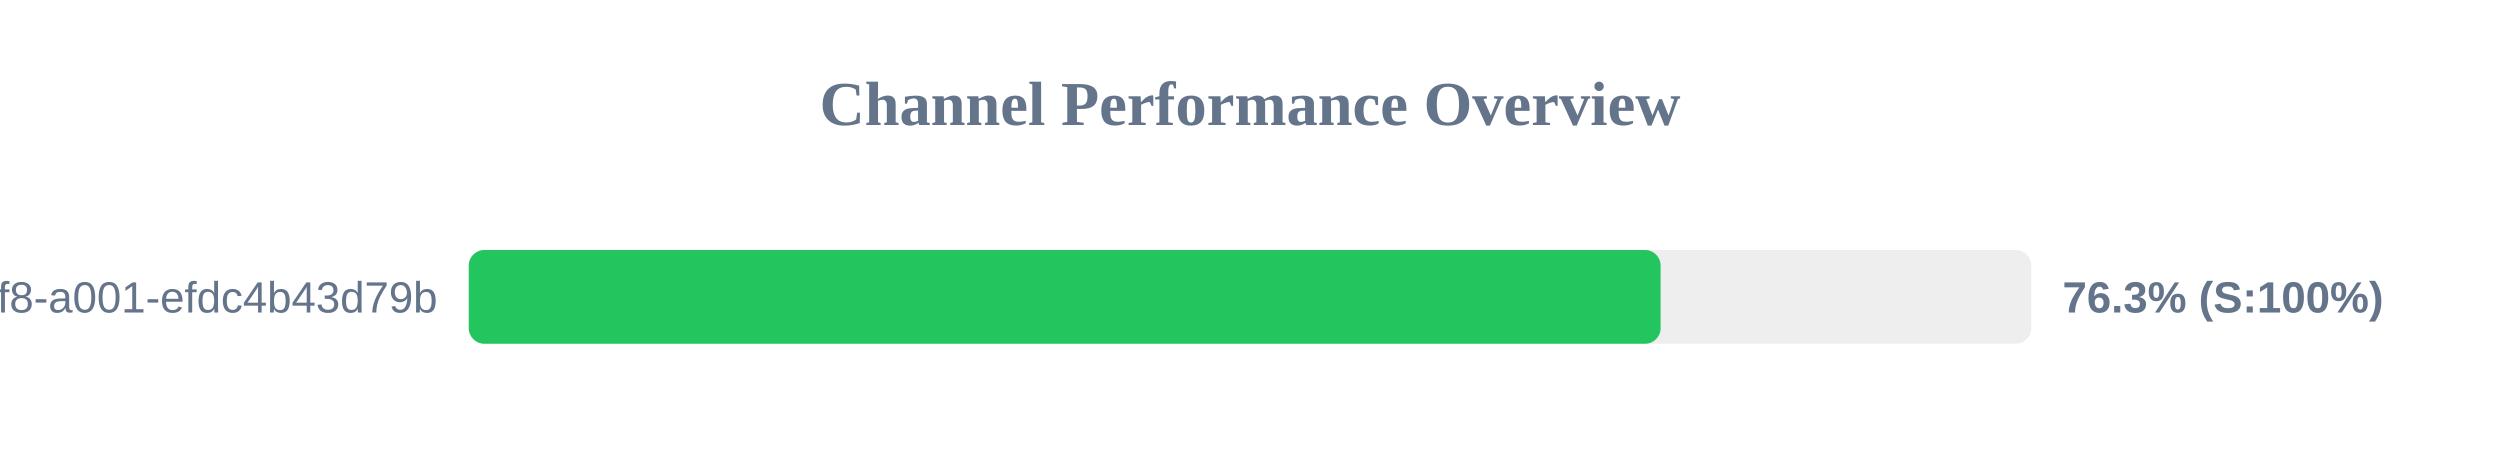
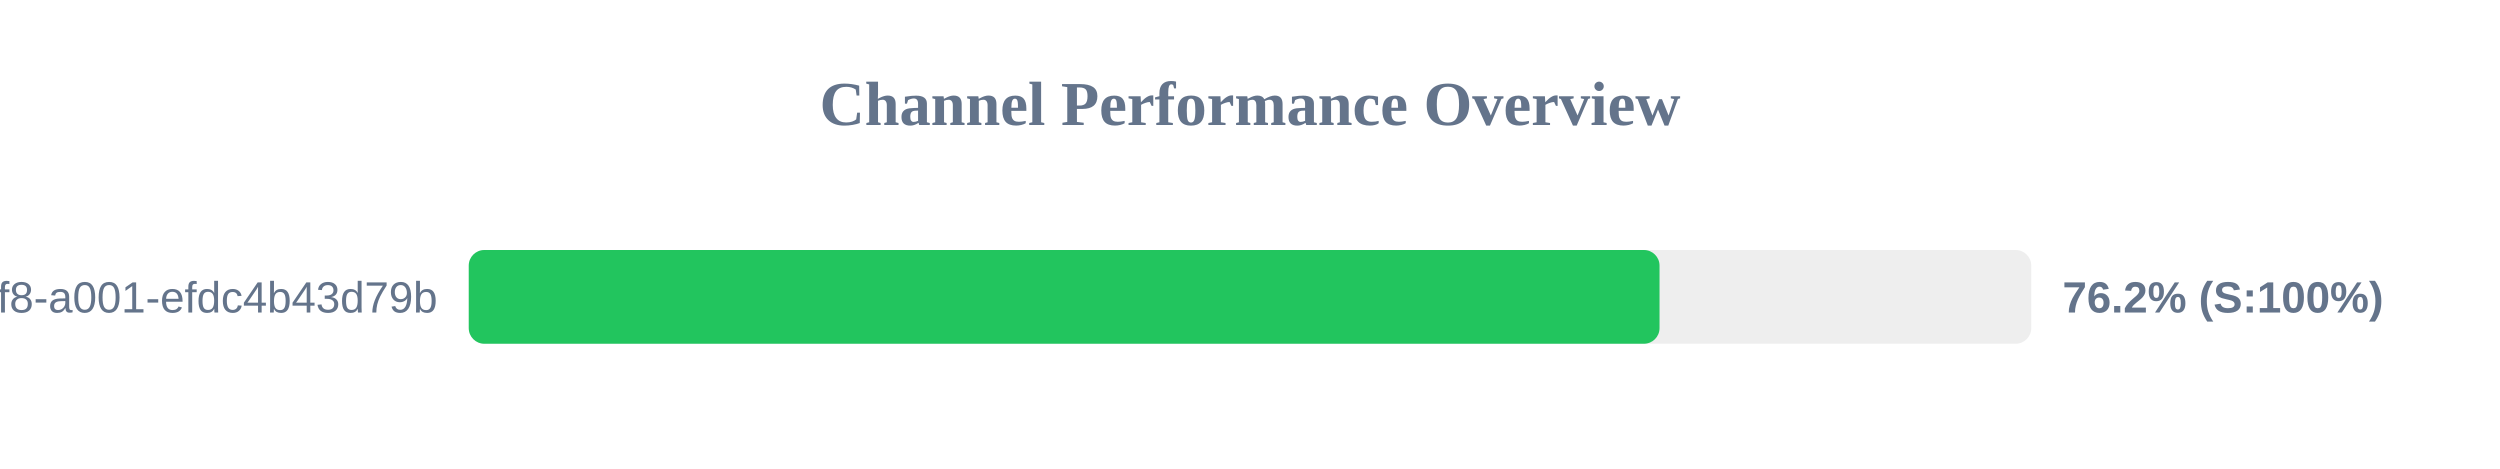
<svg xmlns="http://www.w3.org/2000/svg" width="800" height="150" version="1.1">
  <style>
        .row { font: 14px Arial; fill: #64748b; }
        .score { font: bold 14px Arial; fill: #64748b; }
    </style>
  <text x="400" y="40" text-anchor="middle" font-size="20px" font-weight="bold" fill="#64748b">Channel Performance Overview</text>
  <rect x="150" y="80" width="500" height="30" fill="#eee" rx="5" />
-   <rect x="150" y="80" width="381.4" height="30" fill="#22c55e" rx="5" />
+   <rect x="150" y="80" width="381.05" height="30" fill="#22c55e" rx="5" />
  <text x="140" y="100" text-anchor="end" class="row">?uuid=1fdb6b30-5371-4ff8-a001-efdc4b43d79b</text>
-   <text x="660" y="100" text-anchor="start" class="score">76.3% (S:100%)</text>
+   <text x="660" y="100" text-anchor="start" class="score">76.2% (S:100%)</text>
</svg>
